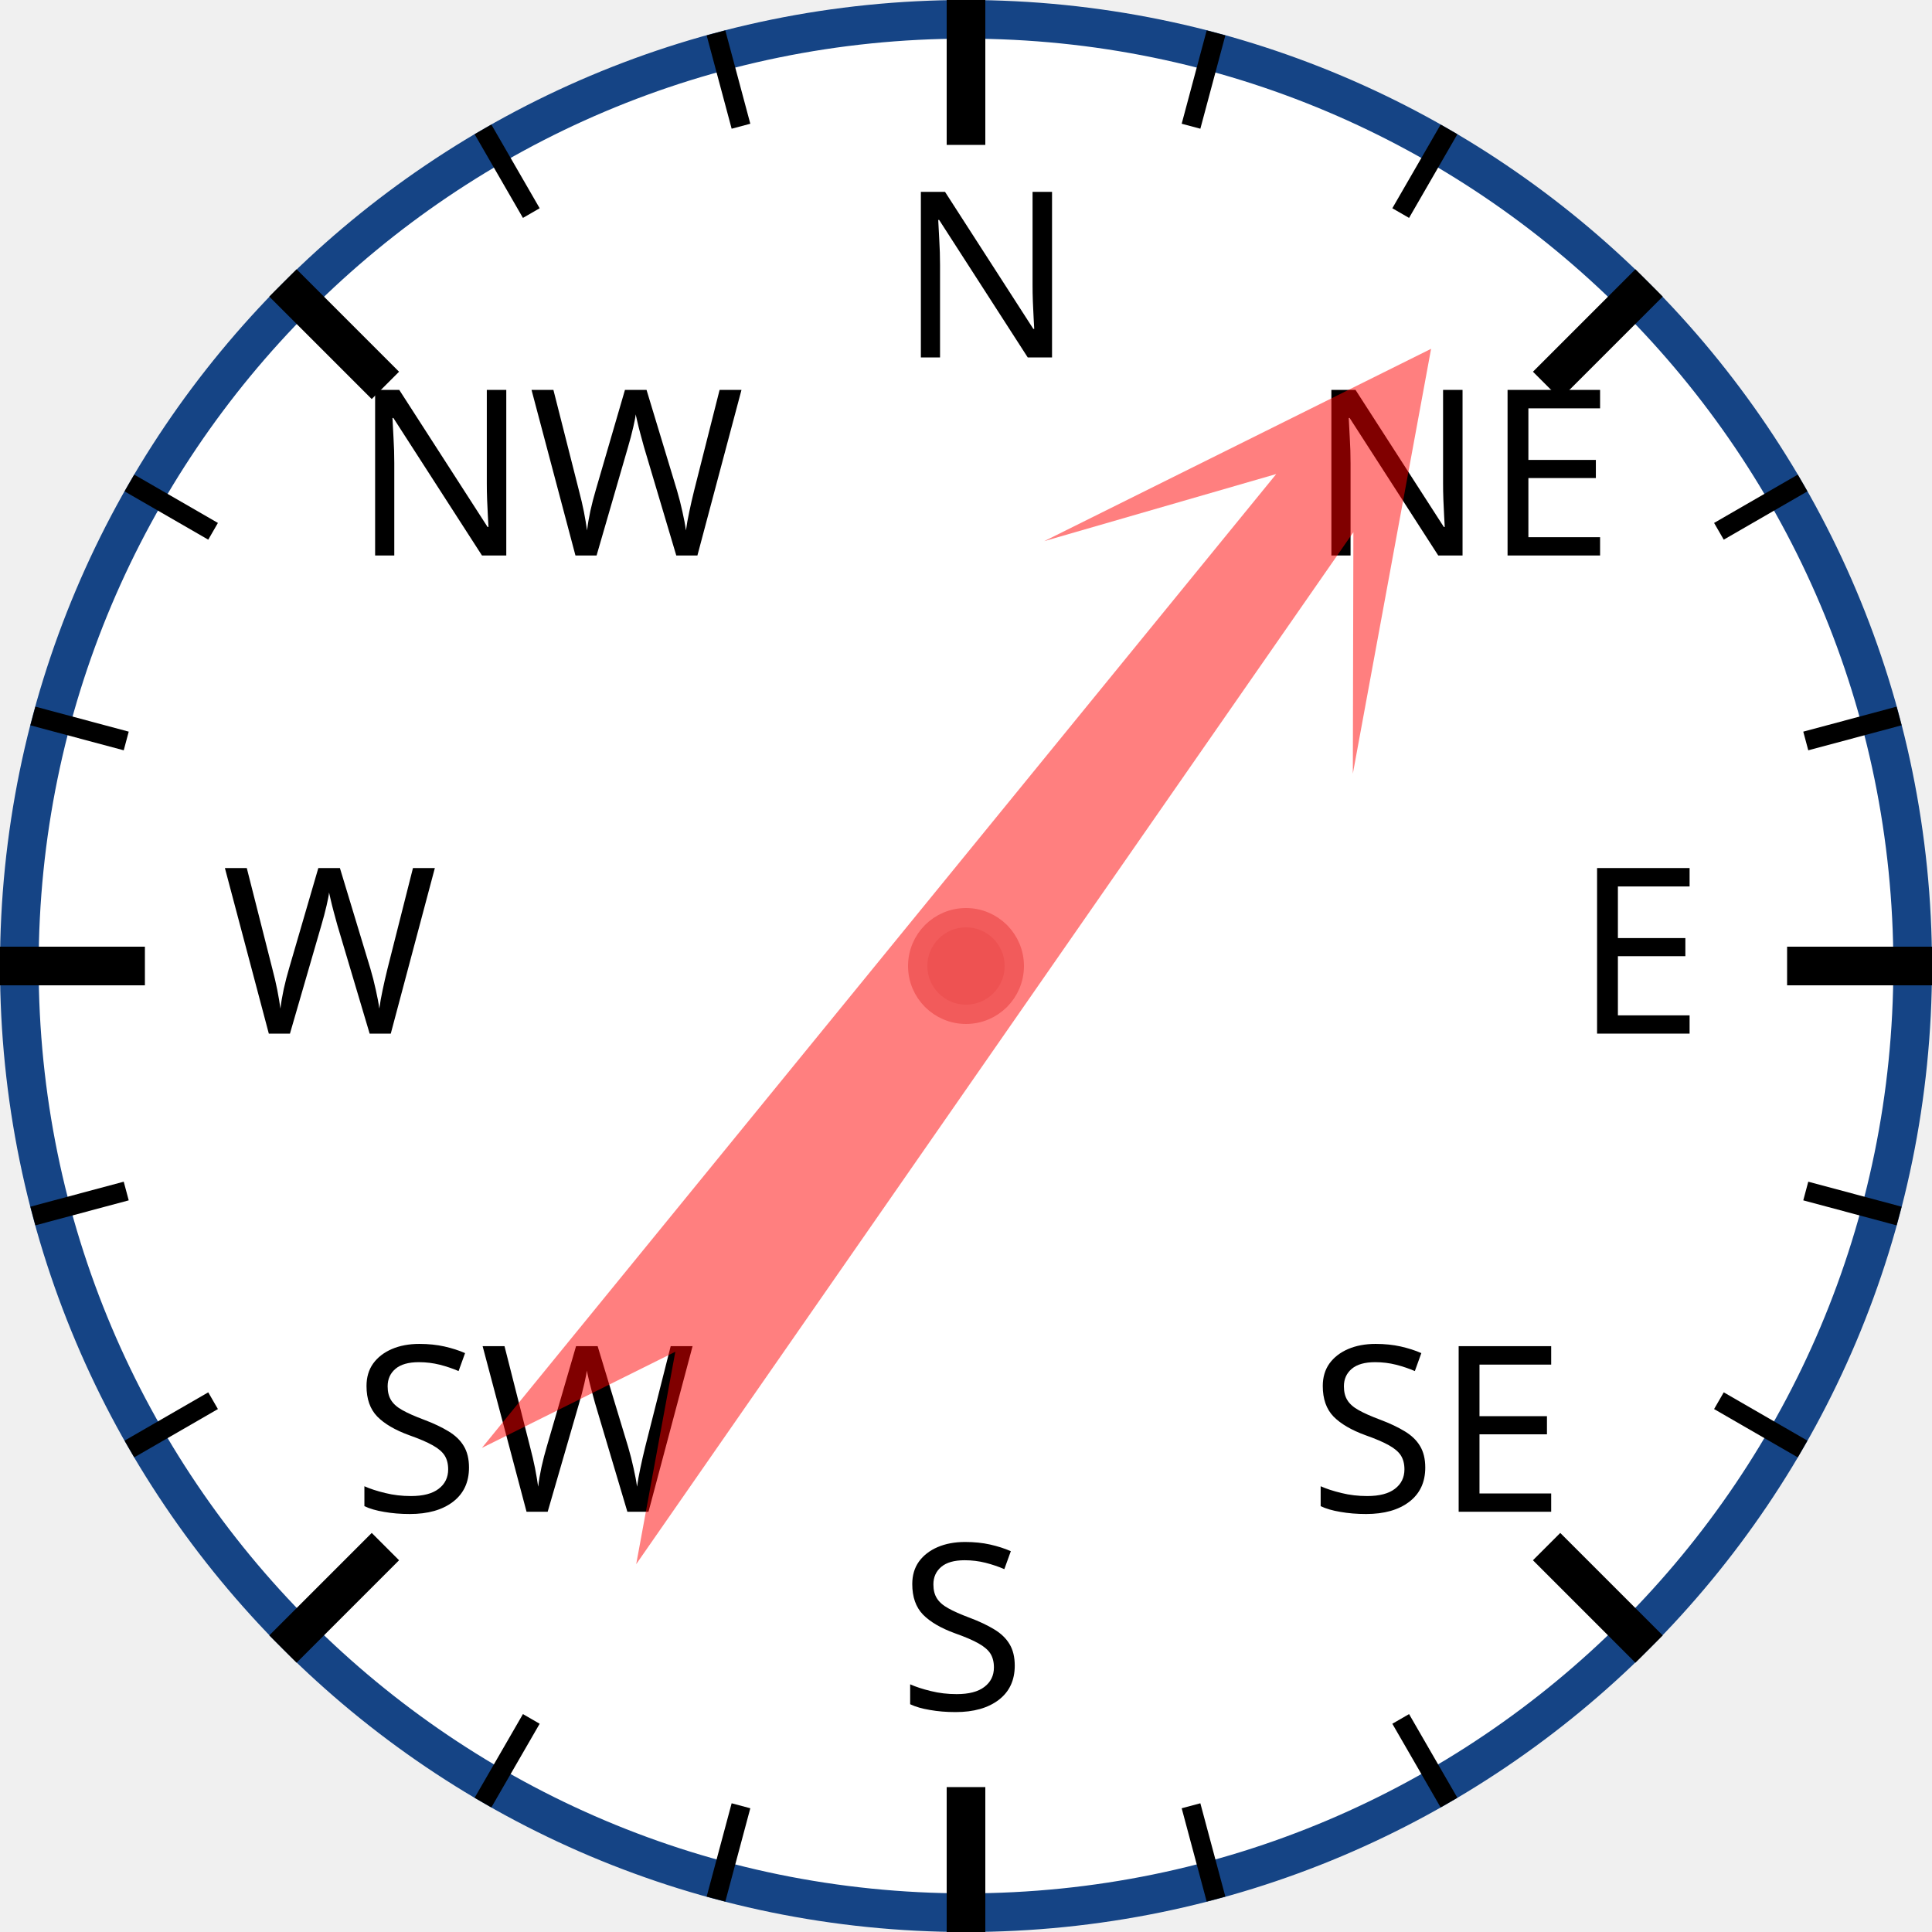
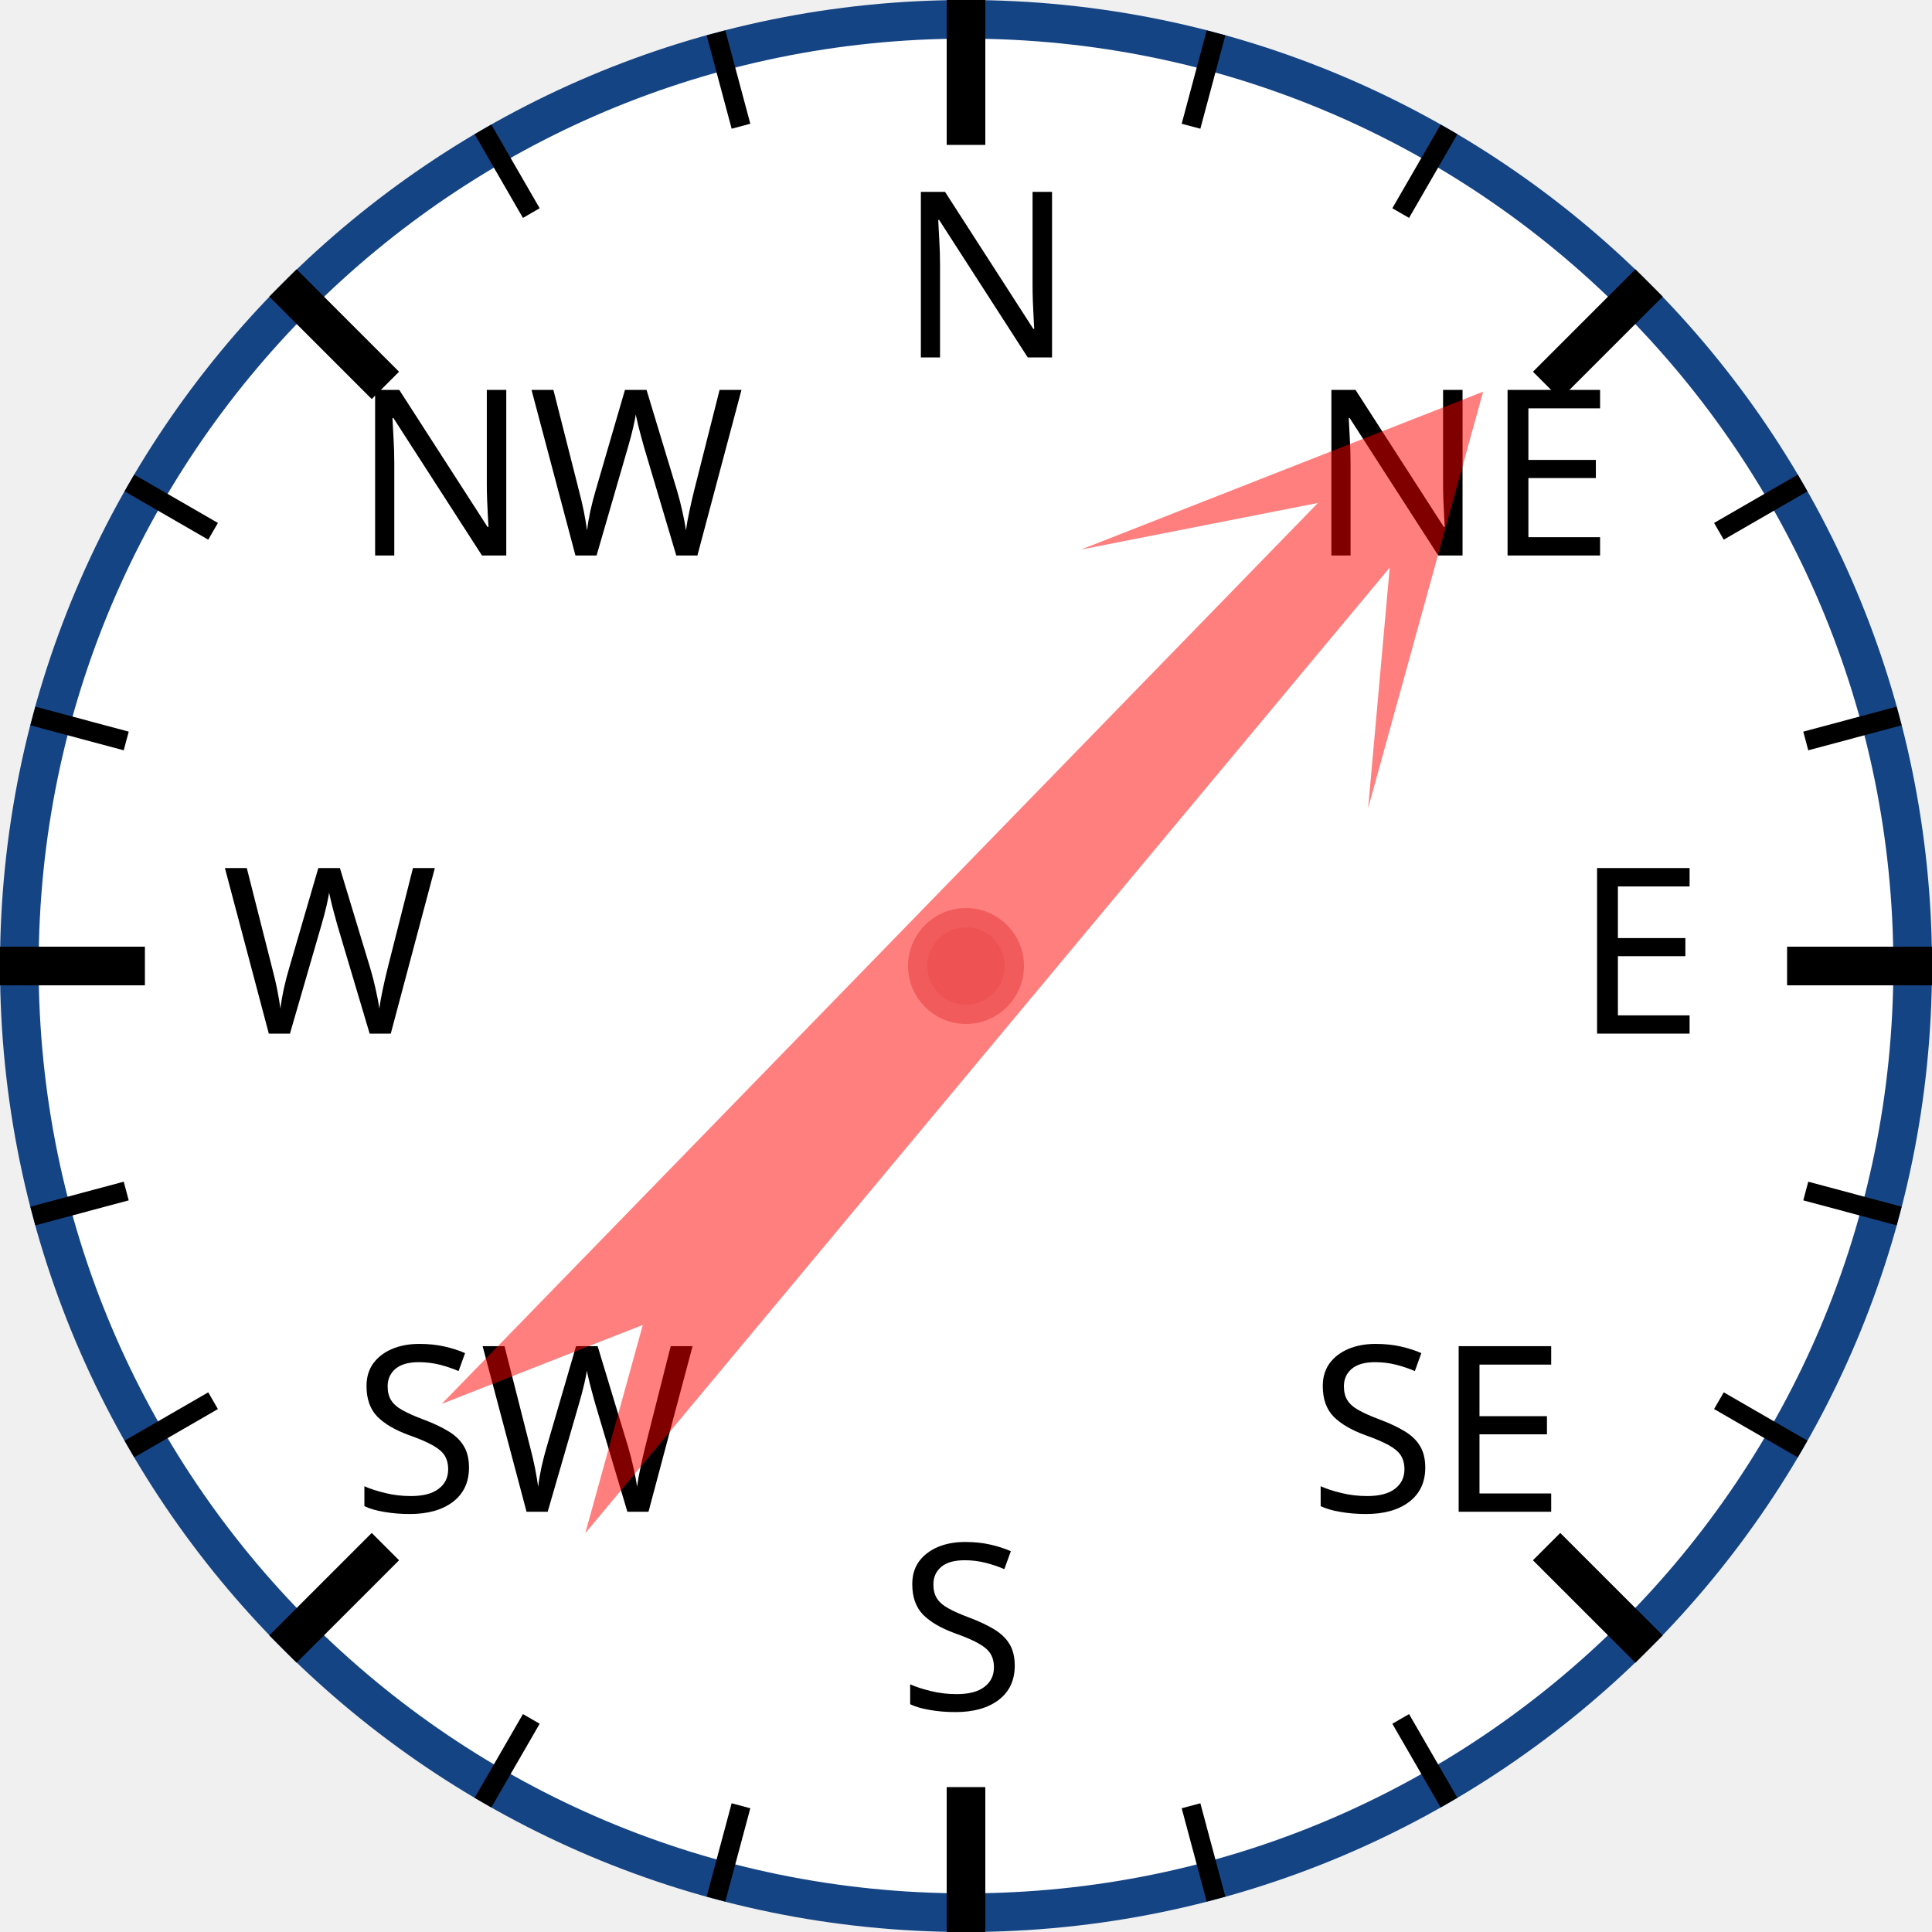
<svg xmlns="http://www.w3.org/2000/svg" width="120px" height="120px" viewBox="0 0 200 200">
  <circle cx="100" cy="100" r="98" style="fill: white; stroke: #154485; stroke-width: 4;" />
  <text x="93.0" y="37.0" style="font-family: sans-serif; font-size: 18pt;">N</text>
  <line x1="100.0" y1="0.0" x2="100.0" y2="15.0" style="stroke: black; stroke-width: 4;" />
  <line x1="74.118" y1="3.407" x2="76.706" y2="13.067" style="stroke: black; stroke-width: 2;" />
  <line x1="50" y1="13.397" x2="55" y2="22.058" style="stroke: black; stroke-width: 2;" />
  <text x="36.503" y="57.503" style="font-family: sans-serif; font-size: 18pt;">NW</text>
  <line x1="29.289" y1="29.289" x2="39.896" y2="39.896" style="stroke: black; stroke-width: 4;" />
  <line x1="13.397" y1="50" x2="22.058" y2="55" style="stroke: black; stroke-width: 2;" />
  <line x1="3.407" y1="74.118" x2="13.067" y2="76.706" style="stroke: black; stroke-width: 2;" />
  <text x="23.0" y="107.0" style="font-family: sans-serif; font-size: 18pt;">W</text>
  <line x1="0.0" y1="100.0" x2="15.0" y2="100.0" style="stroke: black; stroke-width: 4;" />
  <line x1="3.407" y1="125.882" x2="13.067" y2="123.294" style="stroke: black; stroke-width: 2;" />
  <line x1="13.397" y1="150" x2="22.058" y2="145" style="stroke: black; stroke-width: 2;" />
  <text x="36.503" y="156.497" style="font-family: sans-serif; font-size: 18pt;">SW</text>
  <line x1="29.289" y1="170.711" x2="39.896" y2="160.104" style="stroke: black; stroke-width: 4;" />
  <line x1="50" y1="186.603" x2="55" y2="177.942" style="stroke: black; stroke-width: 2;" />
  <line x1="74.118" y1="196.593" x2="76.706" y2="186.933" style="stroke: black; stroke-width: 2;" />
  <text x="93" y="177.0" style="font-family: sans-serif; font-size: 18pt;">S</text>
  <line x1="100" y1="200.0" x2="100" y2="185.0" style="stroke: black; stroke-width: 4;" />
  <line x1="125.882" y1="196.593" x2="123.294" y2="186.933" style="stroke: black; stroke-width: 2;" />
  <line x1="150.0" y1="186.603" x2="145.0" y2="177.942" style="stroke: black; stroke-width: 2;" />
  <text x="135.497" y="156.497" style="font-family: sans-serif; font-size: 18pt;">SE</text>
  <line x1="170.711" y1="170.711" x2="160.104" y2="160.104" style="stroke: black; stroke-width: 4;" />
  <line x1="186.603" y1="150" x2="177.942" y2="145" style="stroke: black; stroke-width: 2;" />
  <line x1="196.593" y1="125.882" x2="186.933" y2="123.294" style="stroke: black; stroke-width: 2;" />
  <text x="163.0" y="107" style="font-family: sans-serif; font-size: 18pt;">E</text>
  <line x1="200.0" y1="100" x2="185.0" y2="100" style="stroke: black; stroke-width: 4;" />
  <line x1="196.593" y1="74.118" x2="186.933" y2="76.706" style="stroke: black; stroke-width: 2;" />
  <line x1="186.603" y1="50" x2="177.942" y2="55" style="stroke: black; stroke-width: 2;" />
  <text x="135.497" y="57.503" style="font-family: sans-serif; font-size: 18pt;">NE</text>
  <line x1="170.711" y1="29.289" x2="160.104" y2="39.896" style="stroke: black; stroke-width: 4;" />
  <line x1="150" y1="13.397" x2="145" y2="22.058" style="stroke: black; stroke-width: 2;" />
  <line x1="125.882" y1="3.407" x2="123.294" y2="13.067" style="stroke: black; stroke-width: 2;" />
-   <polygon points="100 20 120 60 105 40 110 170 100 150 90 170 95 40 80 60" style="fill: red; fill-opacity: 0.5;" transform="rotate(37,100,100)" />
+   <polygon points="100 20 120 60 105 40 110 170 100 150 90 170 95 40 80 60" style="fill: red; fill-opacity: 0.5;" transform="rotate(42,100,100)" />
  <circle cx="100" cy="100" r="5" style="fill: #EE5252; stroke: #F25B5B; stroke-width: 2;" />
</svg>
